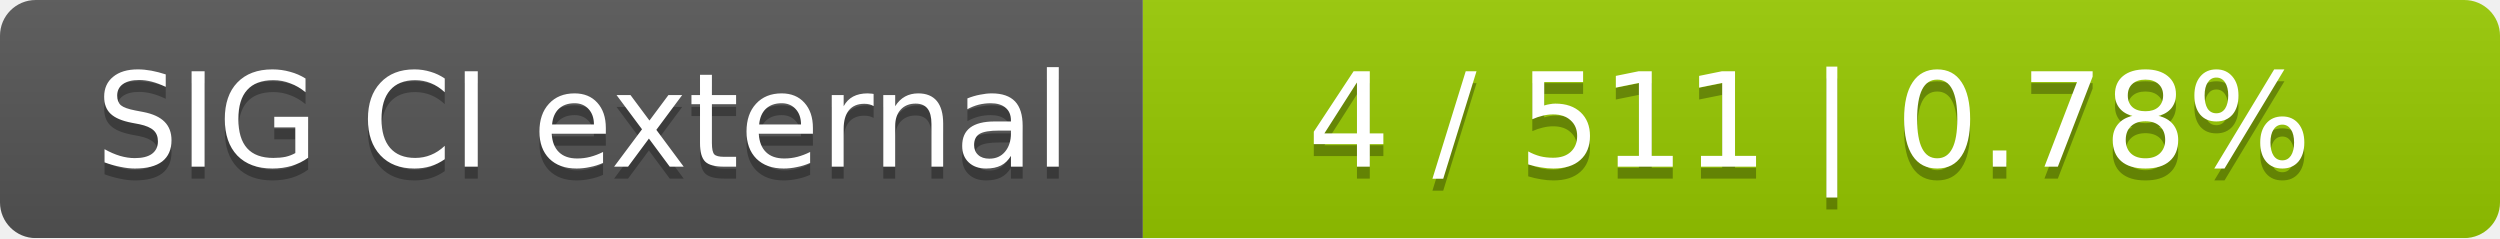
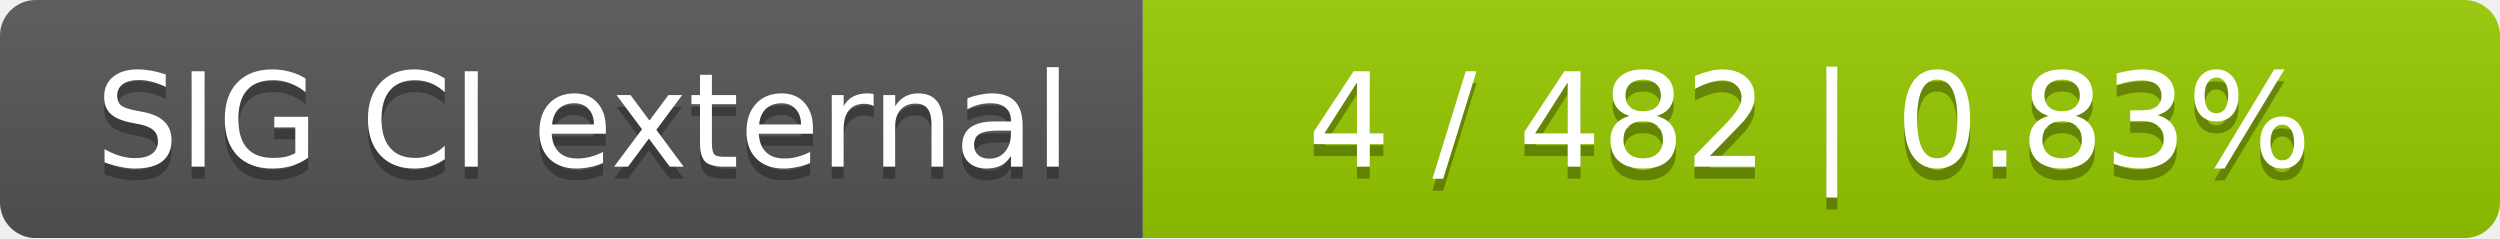
<svg xmlns="http://www.w3.org/2000/svg" width="210" height="20">
  <linearGradient id="smooth" x2="0" y2="100%">
    <stop offset="0" stop-color="#bbb" stop-opacity=".1" />
    <stop offset="1" stop-opacity=".1" />
  </linearGradient>
  <mask id="round">
    <rect width="210" height="20" rx="3" fill="#fff" />
  </mask>
  <g mask="url(#round)">
    <rect width="96" height="20" fill="#555" />
    <rect x="96" width="114" height="20" fill="#97ca00" />
    <rect width="210" height="20" fill="url(#smooth)" />
  </g>
  <g fill="#fff" text-anchor="middle" font-family="DejaVu Sans,Verdana,Geneva,sans-serif" font-size="11">
    <text x="49" y="15" fill="#010101" fill-opacity=".3">SIG CI external</text>
    <text x="49" y="14">SIG CI external</text>
-     <text x="152" y="15" fill="#010101" fill-opacity=".3">4 / 511    |    0.78%</text>
-     <text x="152" y="14">4 / 511    |    0.78%</text>
+     <text x="152" y="15" fill="#010101" fill-opacity=".3">4 / 482    |    0.83%</text>
+     <text x="152" y="14">4 / 482    |    0.83%</text>
  </g>
</svg>
